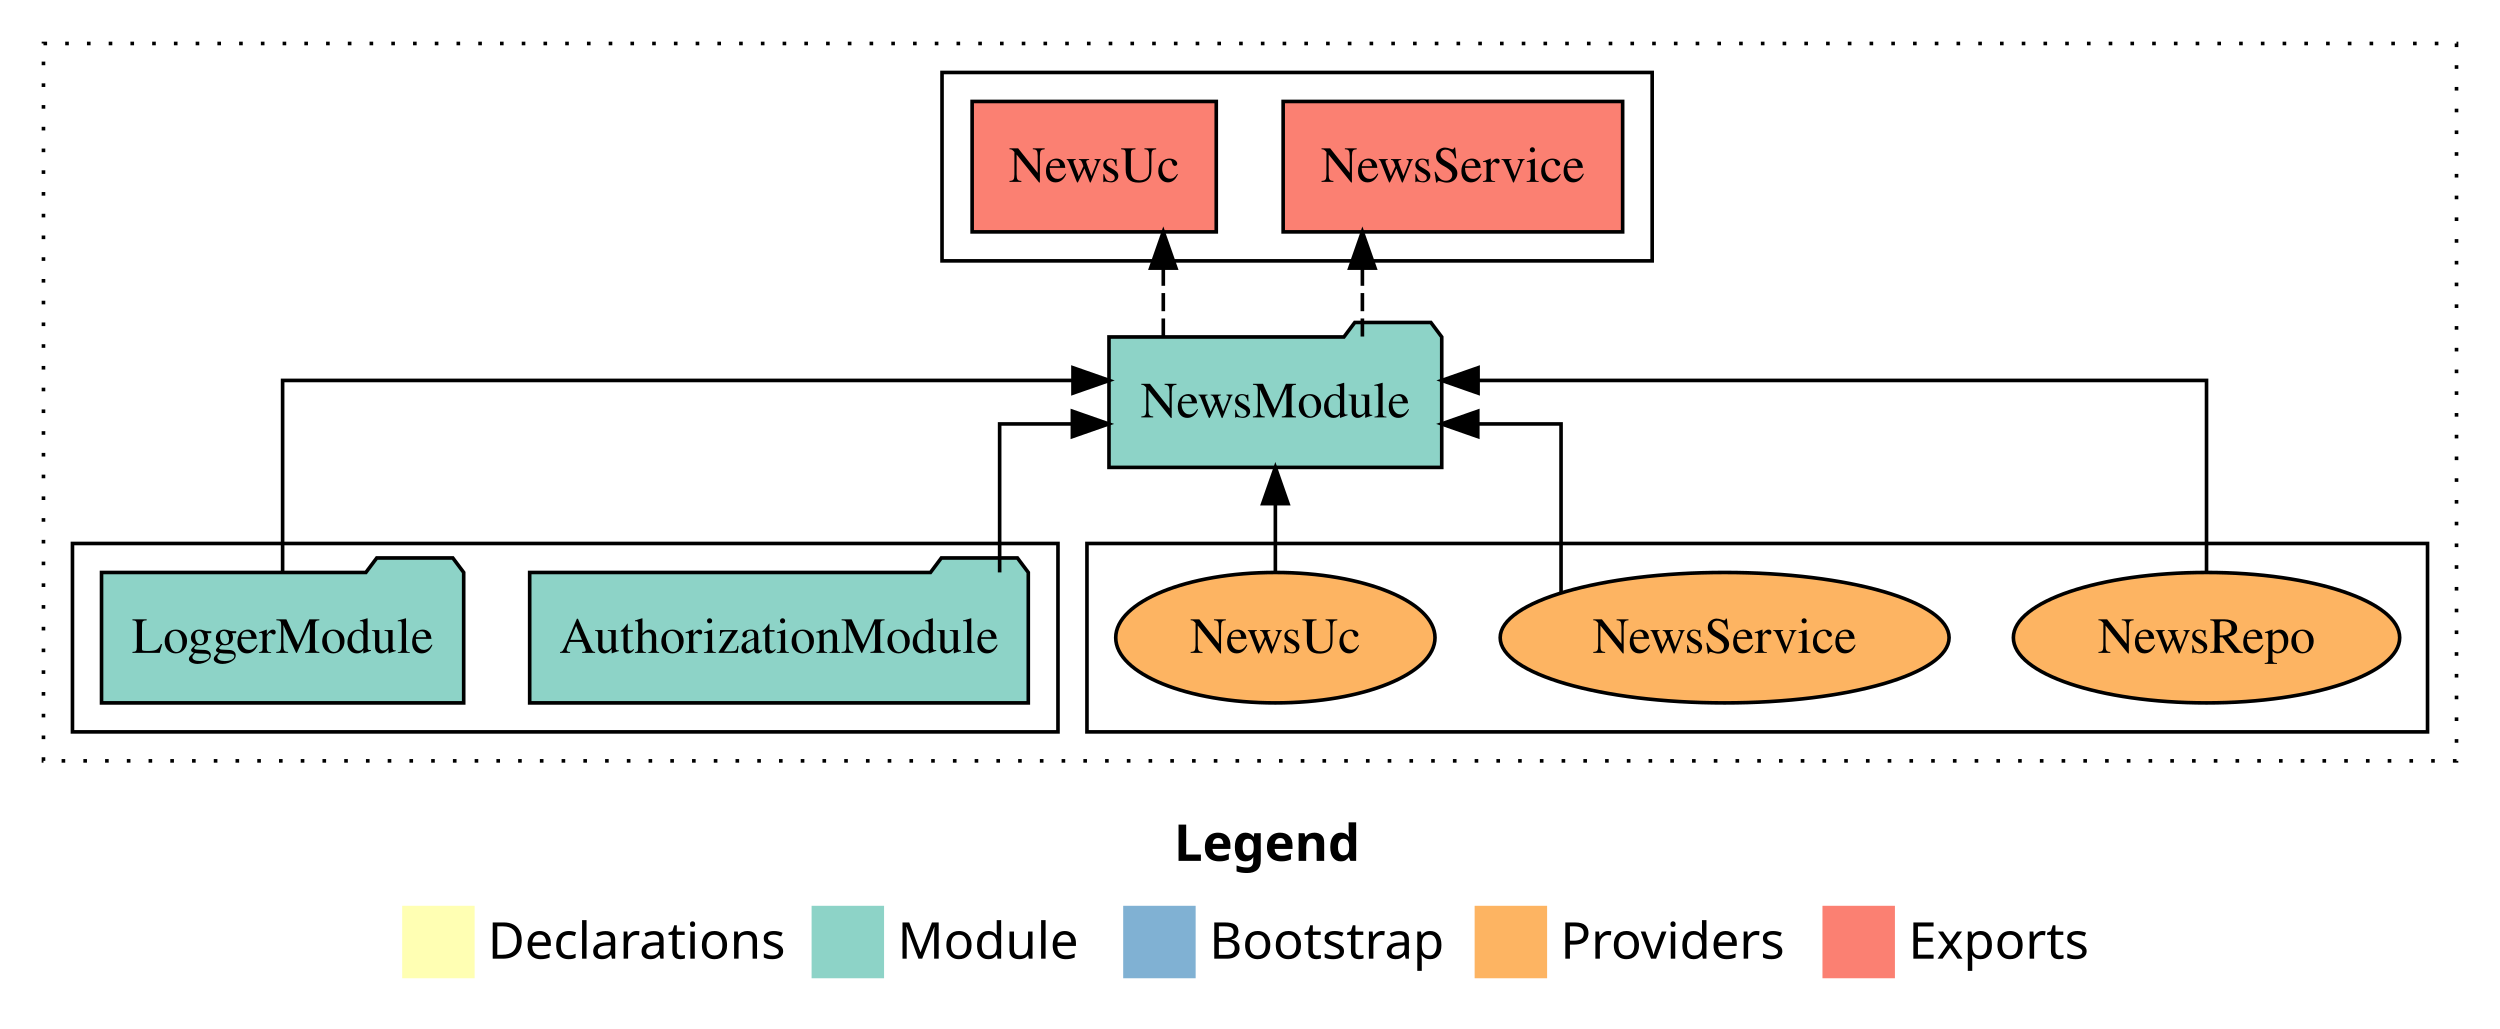
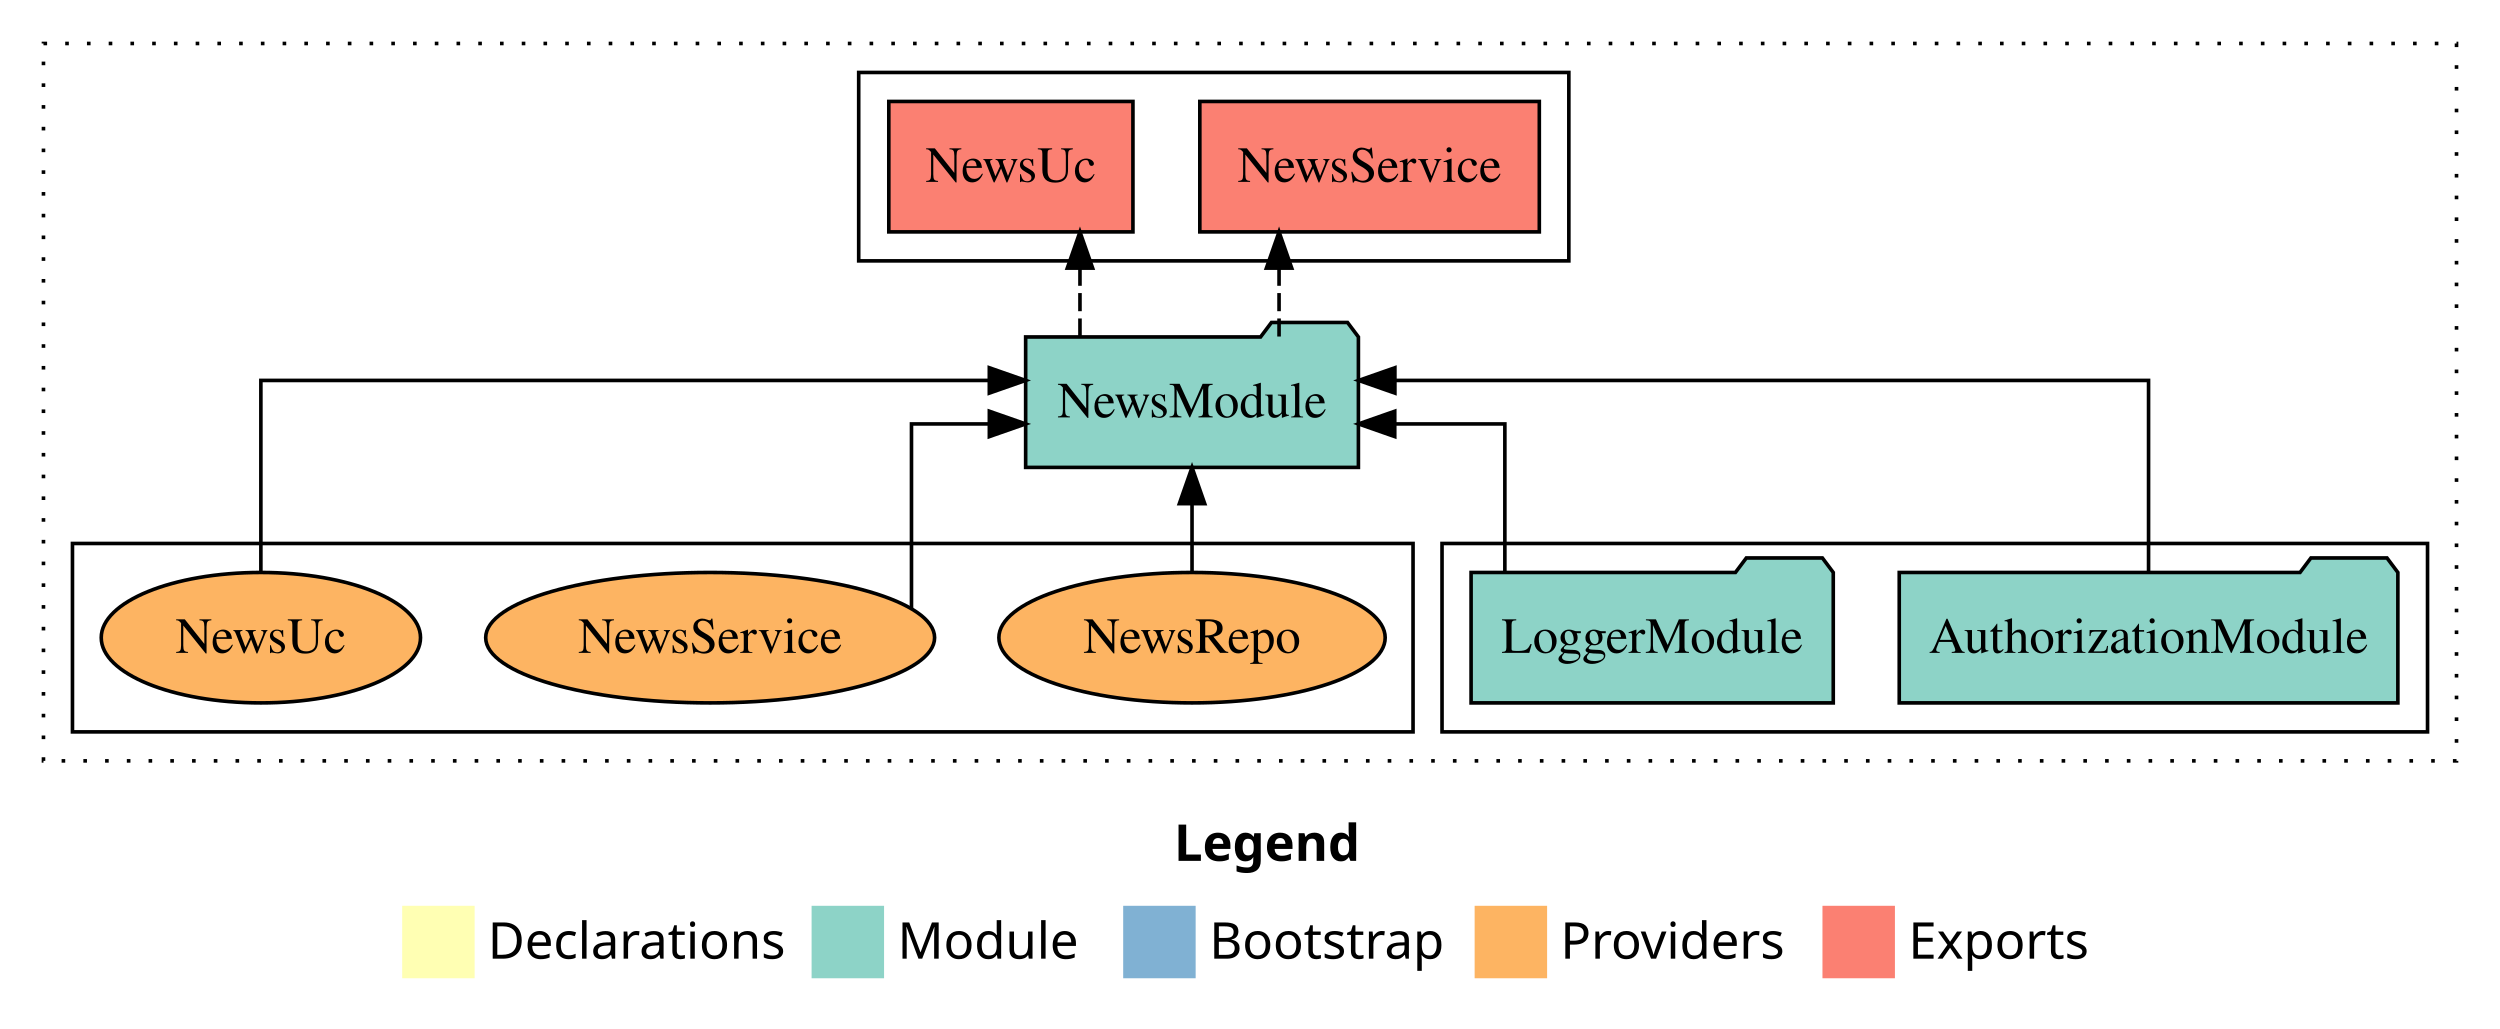
<svg xmlns="http://www.w3.org/2000/svg" width="690pt" height="284pt" viewBox="0.00 0.00 690.00 284.00">
  <g id="graph0" class="graph" transform="scale(1 1) rotate(0) translate(4 280)">
    <polygon fill="white" stroke="transparent" points="-4,4 -4,-280 686,-280 686,4 -4,4" />
    <text text-anchor="start" x="320.01" y="-42.4" font-family="Times-12" font-weight="bold" font-size="14.00">Legend</text>
    <polygon fill="#ffffb3" stroke="transparent" points="107,-10 107,-30 127,-30 127,-10 107,-10" />
    <text text-anchor="start" x="130.63" y="-15.4" font-family="Times-12" font-size="14.00">  Declarations</text>
    <polygon fill="#8dd3c7" stroke="transparent" points="220,-10 220,-30 240,-30 240,-10 220,-10" />
    <text text-anchor="start" x="243.73" y="-15.4" font-family="Times-12" font-size="14.00">  Module</text>
    <polygon fill="#80b1d3" stroke="transparent" points="306,-10 306,-30 326,-30 326,-10 306,-10" />
    <text text-anchor="start" x="329.78" y="-15.4" font-family="Times-12" font-size="14.00">  Bootstrap</text>
    <polygon fill="#fdb462" stroke="transparent" points="403,-10 403,-30 423,-30 423,-10 403,-10" />
    <text text-anchor="start" x="426.67" y="-15.4" font-family="Times-12" font-size="14.00">  Providers</text>
    <polygon fill="#fb8072" stroke="transparent" points="499,-10 499,-30 519,-30 519,-10 499,-10" />
    <text text-anchor="start" x="522.73" y="-15.4" font-family="Times-12" font-size="14.00">  Exports</text>
    <g id="clust1" class="cluster">
      <polygon fill="none" stroke="black" stroke-dasharray="1,5" points="8,-70 8,-268 674,-268 674,-70 8,-70" />
    </g>
-     <g id="clust4" class="cluster">
-       <polygon fill="none" stroke="black" points="256,-208 256,-260 452,-260 452,-208 256,-208" />
+     <g id="clust3" class="cluster">
+       <polygon fill="none" stroke="black" points="394,-78 394,-130 666,-130 666,-78 394,-78" />
    </g>
    <g id="clust6" class="cluster">
-       <polygon fill="none" stroke="black" points="296,-78 296,-130 666,-130 666,-78 296,-78" />
+       <polygon fill="none" stroke="black" points="16,-78 16,-130 386,-130 386,-78 16,-78" />
    </g>
-     <g id="clust3" class="cluster">
-       <polygon fill="none" stroke="black" points="16,-78 16,-130 288,-130 288,-78 16,-78" />
+     <g id="clust4" class="cluster">
+       <polygon fill="none" stroke="black" points="233,-208 233,-260 429,-260 429,-208 233,-208" />
    </g>
    <g id="node1" class="node">
-       <polygon fill="#8dd3c7" stroke="black" points="279.81,-122 276.81,-126 255.81,-126 252.81,-122 142.19,-122 142.19,-86 279.81,-86 279.81,-122" />
-       <text text-anchor="middle" x="211" y="-99.8" font-family="Times,serif" font-size="14.00">AuthorizationModule</text>
+       <polygon fill="#8dd3c7" stroke="black" points="657.81,-122 654.81,-126 633.81,-126 630.81,-122 520.19,-122 520.19,-86 657.81,-86 657.81,-122" />
+       <text text-anchor="middle" x="589" y="-99.8" font-family="Times,serif" font-size="14.00">AuthorizationModule</text>
    </g>
    <g id="node3" class="node">
-       <polygon fill="#8dd3c7" stroke="black" points="393.92,-187 390.92,-191 369.92,-191 366.92,-187 302.08,-187 302.08,-151 393.92,-151 393.92,-187" />
-       <text text-anchor="middle" x="348" y="-164.8" font-family="Times,serif" font-size="14.00">NewsModule</text>
+       <polygon fill="#8dd3c7" stroke="black" points="370.92,-187 367.92,-191 346.92,-191 343.92,-187 279.08,-187 279.08,-151 370.92,-151 370.92,-187" />
+       <text text-anchor="middle" x="325" y="-164.8" font-family="Times,serif" font-size="14.00">NewsModule</text>
    </g>
    <g id="edge1" class="edge">
-       <path fill="none" stroke="black" d="M271.9,-122.02C271.9,-139.37 271.9,-163 271.9,-163 271.9,-163 291.98,-163 291.98,-163" />
-       <polygon fill="black" stroke="black" points="291.98,-166.5 301.98,-163 291.98,-159.5 291.98,-166.5" />
+       <path fill="none" stroke="black" d="M589,-122.28C589,-143.32 589,-175 589,-175 589,-175 380.99,-175 380.99,-175" />
+       <polygon fill="black" stroke="black" points="380.99,-171.5 370.99,-175 380.99,-178.5 380.99,-171.5" />
    </g>
    <g id="node2" class="node">
-       <polygon fill="#8dd3c7" stroke="black" points="123.98,-122 120.98,-126 99.98,-126 96.98,-122 24.02,-122 24.02,-86 123.98,-86 123.98,-122" />
-       <text text-anchor="middle" x="74" y="-99.8" font-family="Times,serif" font-size="14.00">LoggerModule</text>
+       <polygon fill="#8dd3c7" stroke="black" points="501.98,-122 498.98,-126 477.98,-126 474.98,-122 402.02,-122 402.02,-86 501.98,-86 501.98,-122" />
+       <text text-anchor="middle" x="452" y="-99.8" font-family="Times,serif" font-size="14.00">LoggerModule</text>
    </g>
    <g id="edge2" class="edge">
-       <path fill="none" stroke="black" d="M74,-122.28C74,-143.32 74,-175 74,-175 74,-175 292.14,-175 292.14,-175" />
-       <polygon fill="black" stroke="black" points="292.14,-178.5 302.14,-175 292.14,-171.5 292.14,-178.5" />
+       <path fill="none" stroke="black" d="M411.34,-122.02C411.34,-139.37 411.34,-163 411.34,-163 411.34,-163 380.95,-163 380.95,-163" />
+       <polygon fill="black" stroke="black" points="380.95,-159.5 370.95,-163 380.95,-166.5 380.95,-159.5" />
    </g>
    <g id="node4" class="node">
-       <polygon fill="#fb8072" stroke="black" points="443.85,-252 350.15,-252 350.15,-216 443.85,-216 443.85,-252" />
-       <text text-anchor="middle" x="397" y="-229.8" font-family="Times,serif" font-size="14.00">NewsService </text>
+       <polygon fill="#fb8072" stroke="black" points="420.85,-252 327.15,-252 327.15,-216 420.85,-216 420.85,-252" />
+       <text text-anchor="middle" x="374" y="-229.8" font-family="Times,serif" font-size="14.00">NewsService </text>
    </g>
    <g id="edge3" class="edge">
-       <path fill="none" stroke="black" stroke-dasharray="5,2" d="M372.02,-187.11C372.02,-187.11 372.02,-205.99 372.02,-205.99" />
-       <polygon fill="black" stroke="black" points="368.52,-205.99 372.02,-215.99 375.52,-205.99 368.52,-205.99" />
+       <path fill="none" stroke="black" stroke-dasharray="5,2" d="M349.02,-187.11C349.02,-187.11 349.02,-205.99 349.02,-205.99" />
+       <polygon fill="black" stroke="black" points="345.52,-205.99 349.02,-215.99 352.52,-205.99 345.52,-205.99" />
    </g>
    <g id="node5" class="node">
-       <polygon fill="#fb8072" stroke="black" points="331.69,-252 264.31,-252 264.31,-216 331.69,-216 331.69,-252" />
-       <text text-anchor="middle" x="298" y="-229.8" font-family="Times,serif" font-size="14.00">NewsUc </text>
+       <polygon fill="#fb8072" stroke="black" points="308.69,-252 241.31,-252 241.31,-216 308.69,-216 308.69,-252" />
+       <text text-anchor="middle" x="275" y="-229.8" font-family="Times,serif" font-size="14.00">NewsUc </text>
    </g>
    <g id="edge4" class="edge">
-       <path fill="none" stroke="black" stroke-dasharray="5,2" d="M317.07,-187.11C317.07,-187.11 317.07,-205.99 317.07,-205.99" />
-       <polygon fill="black" stroke="black" points="313.57,-205.99 317.07,-215.99 320.57,-205.99 313.57,-205.99" />
+       <path fill="none" stroke="black" stroke-dasharray="5,2" d="M294.07,-187.11C294.07,-187.11 294.07,-205.99 294.07,-205.99" />
+       <polygon fill="black" stroke="black" points="290.57,-205.99 294.07,-215.99 297.57,-205.99 290.57,-205.99" />
    </g>
    <g id="node6" class="node">
-       <ellipse fill="#fdb462" stroke="black" cx="605" cy="-104" rx="53.31" ry="18" />
-       <text text-anchor="middle" x="605" y="-99.8" font-family="Times,serif" font-size="14.00">NewsRepo</text>
+       <ellipse fill="#fdb462" stroke="black" cx="325" cy="-104" rx="53.31" ry="18" />
+       <text text-anchor="middle" x="325" y="-99.8" font-family="Times,serif" font-size="14.00">NewsRepo</text>
    </g>
    <g id="edge5" class="edge">
-       <path fill="none" stroke="black" d="M605,-122.28C605,-143.32 605,-175 605,-175 605,-175 403.95,-175 403.95,-175" />
-       <polygon fill="black" stroke="black" points="403.95,-171.5 393.95,-175 403.95,-178.5 403.95,-171.5" />
+       <path fill="none" stroke="black" d="M325,-122.11C325,-122.11 325,-140.99 325,-140.99" />
+       <polygon fill="black" stroke="black" points="321.5,-140.99 325,-150.99 328.5,-140.99 321.5,-140.99" />
    </g>
    <g id="node7" class="node">
-       <ellipse fill="#fdb462" stroke="black" cx="472" cy="-104" rx="61.95" ry="18" />
-       <text text-anchor="middle" x="472" y="-99.8" font-family="Times,serif" font-size="14.00">NewsService</text>
+       <ellipse fill="#fdb462" stroke="black" cx="192" cy="-104" rx="61.95" ry="18" />
+       <text text-anchor="middle" x="192" y="-99.8" font-family="Times,serif" font-size="14.00">NewsService</text>
    </g>
    <g id="edge6" class="edge">
-       <path fill="none" stroke="black" d="M426.85,-116.51C426.85,-133.83 426.85,-163 426.85,-163 426.85,-163 403.87,-163 403.87,-163" />
-       <polygon fill="black" stroke="black" points="403.87,-159.5 393.87,-163 403.87,-166.5 403.87,-159.5" />
+       <path fill="none" stroke="black" d="M247.57,-112.2C247.57,-128.42 247.57,-163 247.57,-163 247.57,-163 269.06,-163 269.06,-163" />
+       <polygon fill="black" stroke="black" points="269.06,-166.5 279.06,-163 269.06,-159.5 269.06,-166.5" />
    </g>
    <g id="node8" class="node">
-       <ellipse fill="#fdb462" stroke="black" cx="348" cy="-104" rx="44.06" ry="18" />
-       <text text-anchor="middle" x="348" y="-99.8" font-family="Times,serif" font-size="14.00">NewsUc</text>
+       <ellipse fill="#fdb462" stroke="black" cx="68" cy="-104" rx="44.06" ry="18" />
+       <text text-anchor="middle" x="68" y="-99.8" font-family="Times,serif" font-size="14.00">NewsUc</text>
    </g>
    <g id="edge7" class="edge">
-       <path fill="none" stroke="black" d="M348,-122.11C348,-122.11 348,-140.99 348,-140.99" />
-       <polygon fill="black" stroke="black" points="344.5,-140.99 348,-150.99 351.5,-140.99 344.5,-140.99" />
+       <path fill="none" stroke="black" d="M68,-122.28C68,-143.32 68,-175 68,-175 68,-175 269.05,-175 269.05,-175" />
+       <polygon fill="black" stroke="black" points="269.05,-178.5 279.05,-175 269.05,-171.5 269.05,-178.5" />
    </g>
  </g>
</svg>
